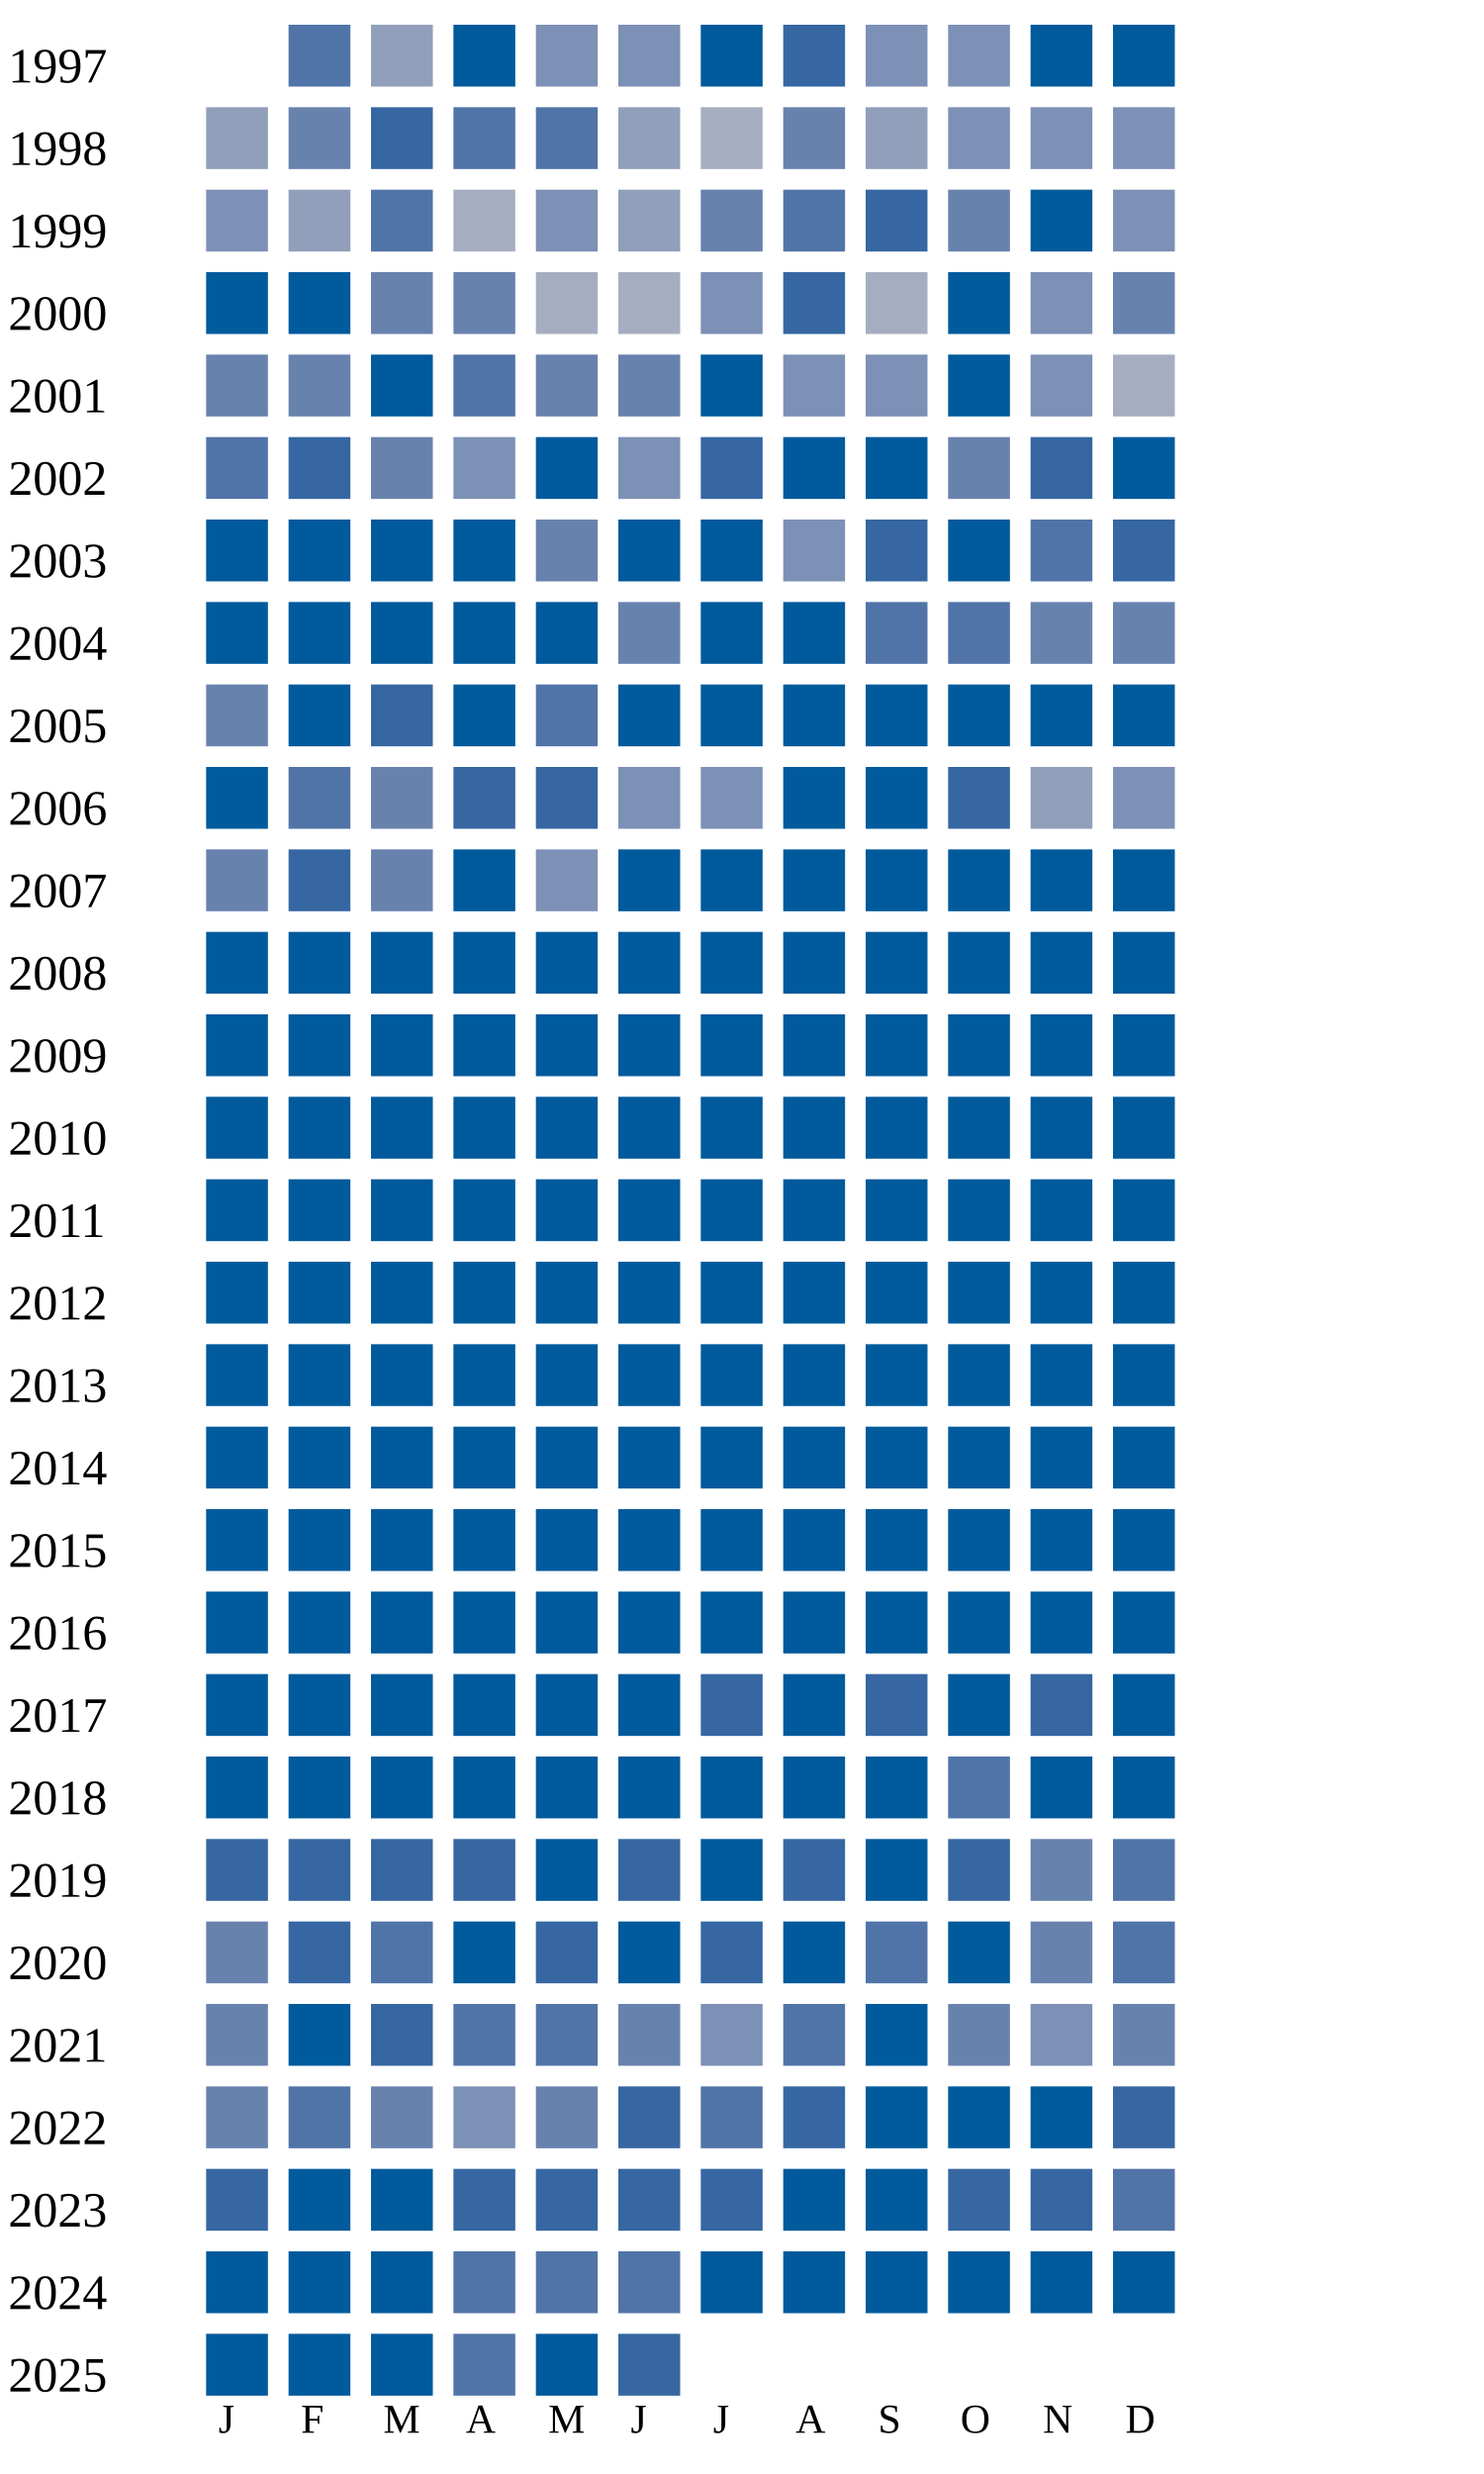
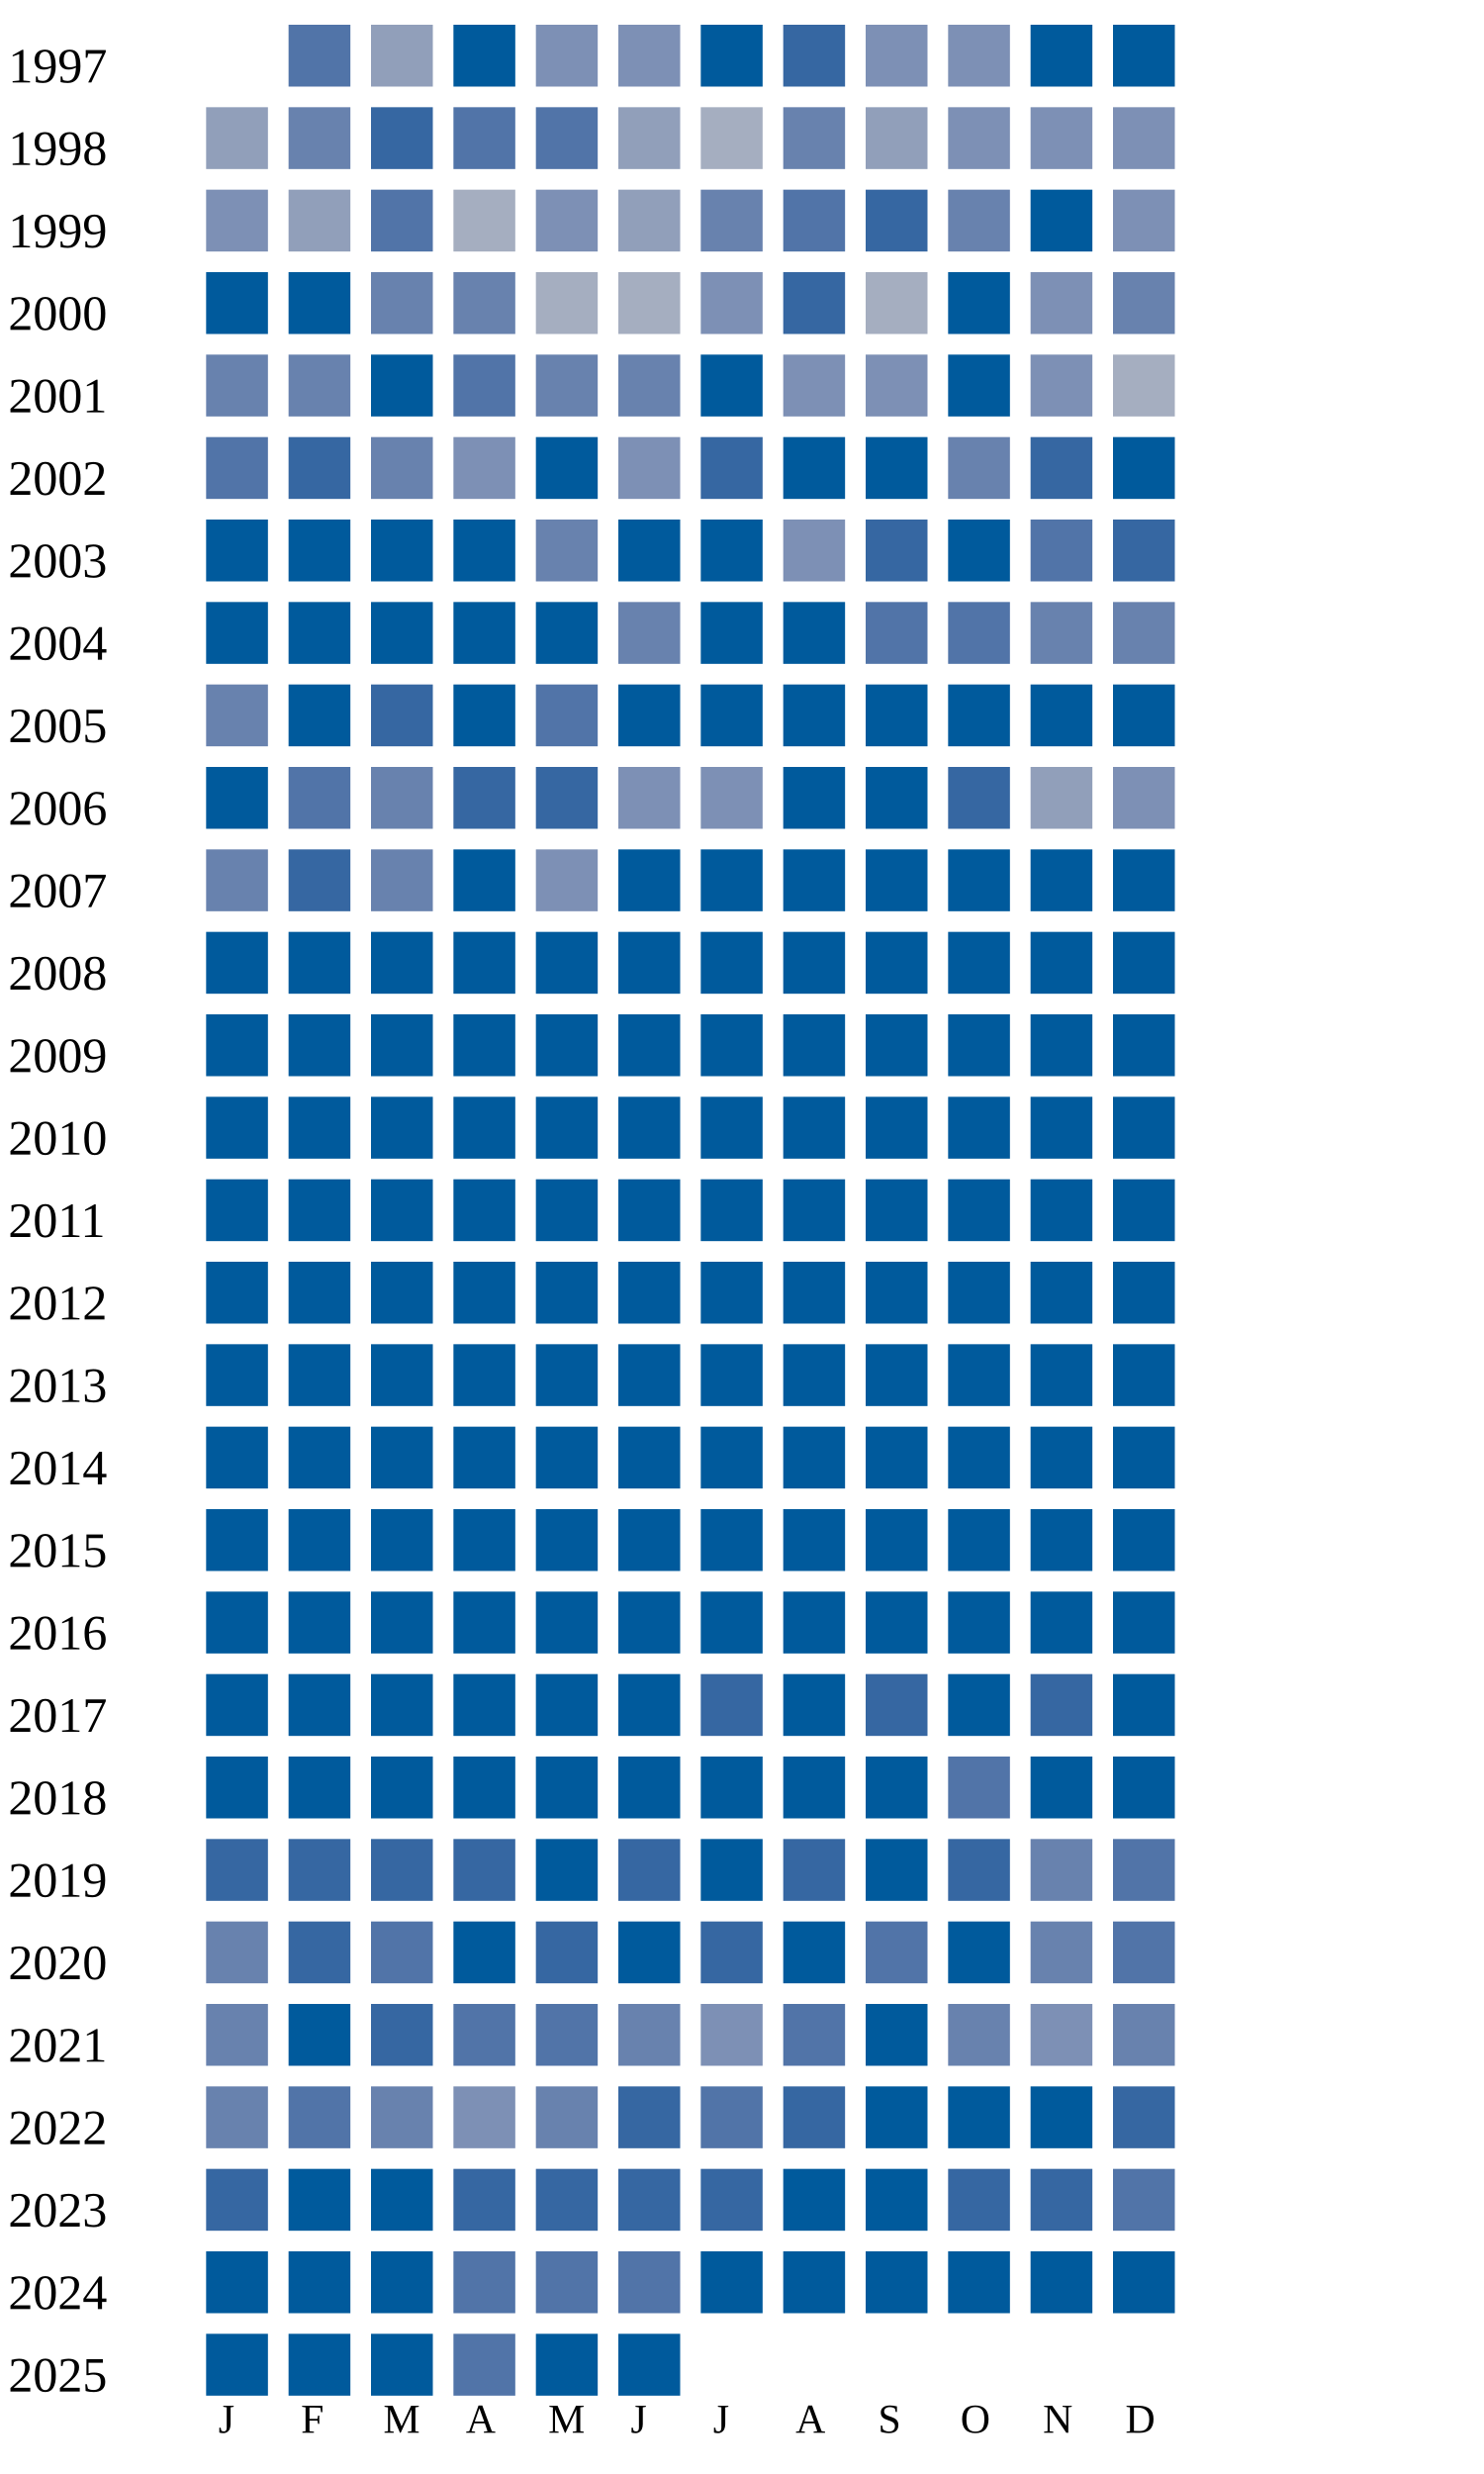
<svg xmlns="http://www.w3.org/2000/svg" width="360" height="600">
  <g transform="translate(0 0)">
    <text x="2" y="20">1997</text>
    <rect x="70" y="6" width="15" height="15" fill="#5174a8" />
    <rect x="90" y="6" width="15" height="15" fill="#919fba" />
    <rect x="110" y="6" width="15" height="15" fill="#005a9c" />
    <rect x="130" y="6" width="15" height="15" fill="#7d90b5" />
    <rect x="150" y="6" width="15" height="15" fill="#7d90b5" />
    <rect x="170" y="6" width="15" height="15" fill="#005a9c" />
    <rect x="190" y="6" width="15" height="15" fill="#3667a2" />
    <rect x="210" y="6" width="15" height="15" fill="#7d90b5" />
    <rect x="230" y="6" width="15" height="15" fill="#7d90b5" />
    <rect x="250" y="6" width="15" height="15" fill="#005a9c" />
    <rect x="270" y="6" width="15" height="15" fill="#005a9c" />
  </g>
  <g transform="translate(0 20)">
    <text x="2" y="20">1998</text>
    <rect x="50" y="6" width="15" height="15" fill="#919fba" />
    <rect x="70" y="6" width="15" height="15" fill="#6882ae" />
    <rect x="90" y="6" width="15" height="15" fill="#3667a2" />
    <rect x="110" y="6" width="15" height="15" fill="#5174a8" />
    <rect x="130" y="6" width="15" height="15" fill="#5174a8" />
    <rect x="150" y="6" width="15" height="15" fill="#919fba" />
    <rect x="170" y="6" width="15" height="15" fill="#a5aec0" />
    <rect x="190" y="6" width="15" height="15" fill="#6882ae" />
    <rect x="210" y="6" width="15" height="15" fill="#919fba" />
    <rect x="230" y="6" width="15" height="15" fill="#7d90b5" />
    <rect x="250" y="6" width="15" height="15" fill="#7d90b5" />
    <rect x="270" y="6" width="15" height="15" fill="#7d90b5" />
  </g>
  <g transform="translate(0 40)">
    <text x="2" y="20">1999</text>
    <rect x="50" y="6" width="15" height="15" fill="#7d90b5" />
    <rect x="70" y="6" width="15" height="15" fill="#919fba" />
    <rect x="90" y="6" width="15" height="15" fill="#5174a8" />
    <rect x="110" y="6" width="15" height="15" fill="#a5aec0" />
    <rect x="130" y="6" width="15" height="15" fill="#7d90b5" />
    <rect x="150" y="6" width="15" height="15" fill="#919fba" />
    <rect x="170" y="6" width="15" height="15" fill="#6882ae" />
    <rect x="190" y="6" width="15" height="15" fill="#5174a8" />
    <rect x="210" y="6" width="15" height="15" fill="#3667a2" />
    <rect x="230" y="6" width="15" height="15" fill="#6882ae" />
    <rect x="250" y="6" width="15" height="15" fill="#005a9c" />
    <rect x="270" y="6" width="15" height="15" fill="#7d90b5" />
  </g>
  <g transform="translate(0 60)">
    <text x="2" y="20">2000</text>
    <rect x="50" y="6" width="15" height="15" fill="#005a9c" />
    <rect x="70" y="6" width="15" height="15" fill="#005a9c" />
    <rect x="90" y="6" width="15" height="15" fill="#6882ae" />
    <rect x="110" y="6" width="15" height="15" fill="#6882ae" />
    <rect x="130" y="6" width="15" height="15" fill="#a5aec0" />
    <rect x="150" y="6" width="15" height="15" fill="#a5aec0" />
    <rect x="170" y="6" width="15" height="15" fill="#7d90b5" />
    <rect x="190" y="6" width="15" height="15" fill="#3667a2" />
    <rect x="210" y="6" width="15" height="15" fill="#a5aec0" />
    <rect x="230" y="6" width="15" height="15" fill="#005a9c" />
    <rect x="250" y="6" width="15" height="15" fill="#7d90b5" />
    <rect x="270" y="6" width="15" height="15" fill="#6882ae" />
  </g>
  <g transform="translate(0 80)">
    <text x="2" y="20">2001</text>
    <rect x="50" y="6" width="15" height="15" fill="#6882ae" />
    <rect x="70" y="6" width="15" height="15" fill="#6882ae" />
    <rect x="90" y="6" width="15" height="15" fill="#005a9c" />
    <rect x="110" y="6" width="15" height="15" fill="#5174a8" />
    <rect x="130" y="6" width="15" height="15" fill="#6882ae" />
    <rect x="150" y="6" width="15" height="15" fill="#6882ae" />
    <rect x="170" y="6" width="15" height="15" fill="#005a9c" />
    <rect x="190" y="6" width="15" height="15" fill="#7d90b5" />
    <rect x="210" y="6" width="15" height="15" fill="#7d90b5" />
    <rect x="230" y="6" width="15" height="15" fill="#005a9c" />
    <rect x="250" y="6" width="15" height="15" fill="#7d90b5" />
    <rect x="270" y="6" width="15" height="15" fill="#a5aec0" />
  </g>
  <g transform="translate(0 100)">
    <text x="2" y="20">2002</text>
    <rect x="50" y="6" width="15" height="15" fill="#5174a8" />
    <rect x="70" y="6" width="15" height="15" fill="#3667a2" />
    <rect x="90" y="6" width="15" height="15" fill="#6882ae" />
    <rect x="110" y="6" width="15" height="15" fill="#7d90b5" />
    <rect x="130" y="6" width="15" height="15" fill="#005a9c" />
    <rect x="150" y="6" width="15" height="15" fill="#7d90b5" />
    <rect x="170" y="6" width="15" height="15" fill="#3667a2" />
    <rect x="190" y="6" width="15" height="15" fill="#005a9c" />
    <rect x="210" y="6" width="15" height="15" fill="#005a9c" />
    <rect x="230" y="6" width="15" height="15" fill="#6882ae" />
    <rect x="250" y="6" width="15" height="15" fill="#3667a2" />
    <rect x="270" y="6" width="15" height="15" fill="#005a9c" />
  </g>
  <g transform="translate(0 120)">
    <text x="2" y="20">2003</text>
    <rect x="50" y="6" width="15" height="15" fill="#005a9c" />
    <rect x="70" y="6" width="15" height="15" fill="#005a9c" />
    <rect x="90" y="6" width="15" height="15" fill="#005a9c" />
    <rect x="110" y="6" width="15" height="15" fill="#005a9c" />
    <rect x="130" y="6" width="15" height="15" fill="#6882ae" />
    <rect x="150" y="6" width="15" height="15" fill="#005a9c" />
    <rect x="170" y="6" width="15" height="15" fill="#005a9c" />
    <rect x="190" y="6" width="15" height="15" fill="#7d90b5" />
    <rect x="210" y="6" width="15" height="15" fill="#3667a2" />
    <rect x="230" y="6" width="15" height="15" fill="#005a9c" />
    <rect x="250" y="6" width="15" height="15" fill="#5174a8" />
    <rect x="270" y="6" width="15" height="15" fill="#3667a2" />
  </g>
  <g transform="translate(0 140)">
    <text x="2" y="20">2004</text>
    <rect x="50" y="6" width="15" height="15" fill="#005a9c" />
    <rect x="70" y="6" width="15" height="15" fill="#005a9c" />
    <rect x="90" y="6" width="15" height="15" fill="#005a9c" />
    <rect x="110" y="6" width="15" height="15" fill="#005a9c" />
    <rect x="130" y="6" width="15" height="15" fill="#005a9c" />
    <rect x="150" y="6" width="15" height="15" fill="#6882ae" />
    <rect x="170" y="6" width="15" height="15" fill="#005a9c" />
    <rect x="190" y="6" width="15" height="15" fill="#005a9c" />
    <rect x="210" y="6" width="15" height="15" fill="#5174a8" />
    <rect x="230" y="6" width="15" height="15" fill="#5174a8" />
    <rect x="250" y="6" width="15" height="15" fill="#6882ae" />
    <rect x="270" y="6" width="15" height="15" fill="#6882ae" />
  </g>
  <g transform="translate(0 160)">
    <text x="2" y="20">2005</text>
    <rect x="50" y="6" width="15" height="15" fill="#6882ae" />
    <rect x="70" y="6" width="15" height="15" fill="#005a9c" />
    <rect x="90" y="6" width="15" height="15" fill="#3667a2" />
    <rect x="110" y="6" width="15" height="15" fill="#005a9c" />
    <rect x="130" y="6" width="15" height="15" fill="#5174a8" />
    <rect x="150" y="6" width="15" height="15" fill="#005a9c" />
    <rect x="170" y="6" width="15" height="15" fill="#005a9c" />
    <rect x="190" y="6" width="15" height="15" fill="#005a9c" />
    <rect x="210" y="6" width="15" height="15" fill="#005a9c" />
    <rect x="230" y="6" width="15" height="15" fill="#005a9c" />
    <rect x="250" y="6" width="15" height="15" fill="#005a9c" />
    <rect x="270" y="6" width="15" height="15" fill="#005a9c" />
  </g>
  <g transform="translate(0 180)">
    <text x="2" y="20">2006</text>
    <rect x="50" y="6" width="15" height="15" fill="#005a9c" />
    <rect x="70" y="6" width="15" height="15" fill="#5174a8" />
    <rect x="90" y="6" width="15" height="15" fill="#6882ae" />
    <rect x="110" y="6" width="15" height="15" fill="#3667a2" />
    <rect x="130" y="6" width="15" height="15" fill="#3667a2" />
    <rect x="150" y="6" width="15" height="15" fill="#7d90b5" />
    <rect x="170" y="6" width="15" height="15" fill="#7d90b5" />
    <rect x="190" y="6" width="15" height="15" fill="#005a9c" />
    <rect x="210" y="6" width="15" height="15" fill="#005a9c" />
    <rect x="230" y="6" width="15" height="15" fill="#3667a2" />
    <rect x="250" y="6" width="15" height="15" fill="#919fba" />
    <rect x="270" y="6" width="15" height="15" fill="#7d90b5" />
  </g>
  <g transform="translate(0 200)">
    <text x="2" y="20">2007</text>
    <rect x="50" y="6" width="15" height="15" fill="#6882ae" />
    <rect x="70" y="6" width="15" height="15" fill="#3667a2" />
    <rect x="90" y="6" width="15" height="15" fill="#6882ae" />
    <rect x="110" y="6" width="15" height="15" fill="#005a9c" />
    <rect x="130" y="6" width="15" height="15" fill="#7d90b5" />
    <rect x="150" y="6" width="15" height="15" fill="#005a9c" />
    <rect x="170" y="6" width="15" height="15" fill="#005a9c" />
    <rect x="190" y="6" width="15" height="15" fill="#005a9c" />
    <rect x="210" y="6" width="15" height="15" fill="#005a9c" />
    <rect x="230" y="6" width="15" height="15" fill="#005a9c" />
    <rect x="250" y="6" width="15" height="15" fill="#005a9c" />
    <rect x="270" y="6" width="15" height="15" fill="#005a9c" />
  </g>
  <g transform="translate(0 220)">
    <text x="2" y="20">2008</text>
    <rect x="50" y="6" width="15" height="15" fill="#005a9c" />
    <rect x="70" y="6" width="15" height="15" fill="#005a9c" />
    <rect x="90" y="6" width="15" height="15" fill="#005a9c" />
    <rect x="110" y="6" width="15" height="15" fill="#005a9c" />
    <rect x="130" y="6" width="15" height="15" fill="#005a9c" />
    <rect x="150" y="6" width="15" height="15" fill="#005a9c" />
    <rect x="170" y="6" width="15" height="15" fill="#005a9c" />
    <rect x="190" y="6" width="15" height="15" fill="#005a9c" />
    <rect x="210" y="6" width="15" height="15" fill="#005a9c" />
    <rect x="230" y="6" width="15" height="15" fill="#005a9c" />
    <rect x="250" y="6" width="15" height="15" fill="#005a9c" />
    <rect x="270" y="6" width="15" height="15" fill="#005a9c" />
  </g>
  <g transform="translate(0 240)">
    <text x="2" y="20">2009</text>
    <rect x="50" y="6" width="15" height="15" fill="#005a9c" />
    <rect x="70" y="6" width="15" height="15" fill="#005a9c" />
    <rect x="90" y="6" width="15" height="15" fill="#005a9c" />
    <rect x="110" y="6" width="15" height="15" fill="#005a9c" />
    <rect x="130" y="6" width="15" height="15" fill="#005a9c" />
    <rect x="150" y="6" width="15" height="15" fill="#005a9c" />
    <rect x="170" y="6" width="15" height="15" fill="#005a9c" />
    <rect x="190" y="6" width="15" height="15" fill="#005a9c" />
    <rect x="210" y="6" width="15" height="15" fill="#005a9c" />
    <rect x="230" y="6" width="15" height="15" fill="#005a9c" />
    <rect x="250" y="6" width="15" height="15" fill="#005a9c" />
    <rect x="270" y="6" width="15" height="15" fill="#005a9c" />
  </g>
  <g transform="translate(0 260)">
    <text x="2" y="20">2010</text>
    <rect x="50" y="6" width="15" height="15" fill="#005a9c" />
    <rect x="70" y="6" width="15" height="15" fill="#005a9c" />
    <rect x="90" y="6" width="15" height="15" fill="#005a9c" />
    <rect x="110" y="6" width="15" height="15" fill="#005a9c" />
    <rect x="130" y="6" width="15" height="15" fill="#005a9c" />
    <rect x="150" y="6" width="15" height="15" fill="#005a9c" />
    <rect x="170" y="6" width="15" height="15" fill="#005a9c" />
    <rect x="190" y="6" width="15" height="15" fill="#005a9c" />
    <rect x="210" y="6" width="15" height="15" fill="#005a9c" />
    <rect x="230" y="6" width="15" height="15" fill="#005a9c" />
    <rect x="250" y="6" width="15" height="15" fill="#005a9c" />
    <rect x="270" y="6" width="15" height="15" fill="#005a9c" />
  </g>
  <g transform="translate(0 280)">
    <text x="2" y="20">2011</text>
    <rect x="50" y="6" width="15" height="15" fill="#005a9c" />
    <rect x="70" y="6" width="15" height="15" fill="#005a9c" />
    <rect x="90" y="6" width="15" height="15" fill="#005a9c" />
    <rect x="110" y="6" width="15" height="15" fill="#005a9c" />
    <rect x="130" y="6" width="15" height="15" fill="#005a9c" />
    <rect x="150" y="6" width="15" height="15" fill="#005a9c" />
    <rect x="170" y="6" width="15" height="15" fill="#005a9c" />
    <rect x="190" y="6" width="15" height="15" fill="#005a9c" />
    <rect x="210" y="6" width="15" height="15" fill="#005a9c" />
    <rect x="230" y="6" width="15" height="15" fill="#005a9c" />
    <rect x="250" y="6" width="15" height="15" fill="#005a9c" />
    <rect x="270" y="6" width="15" height="15" fill="#005a9c" />
  </g>
  <g transform="translate(0 300)">
    <text x="2" y="20">2012</text>
    <rect x="50" y="6" width="15" height="15" fill="#005a9c" />
    <rect x="70" y="6" width="15" height="15" fill="#005a9c" />
    <rect x="90" y="6" width="15" height="15" fill="#005a9c" />
    <rect x="110" y="6" width="15" height="15" fill="#005a9c" />
    <rect x="130" y="6" width="15" height="15" fill="#005a9c" />
    <rect x="150" y="6" width="15" height="15" fill="#005a9c" />
    <rect x="170" y="6" width="15" height="15" fill="#005a9c" />
    <rect x="190" y="6" width="15" height="15" fill="#005a9c" />
    <rect x="210" y="6" width="15" height="15" fill="#005a9c" />
    <rect x="230" y="6" width="15" height="15" fill="#005a9c" />
    <rect x="250" y="6" width="15" height="15" fill="#005a9c" />
    <rect x="270" y="6" width="15" height="15" fill="#005a9c" />
  </g>
  <g transform="translate(0 320)">
    <text x="2" y="20">2013</text>
    <rect x="50" y="6" width="15" height="15" fill="#005a9c" />
    <rect x="70" y="6" width="15" height="15" fill="#005a9c" />
    <rect x="90" y="6" width="15" height="15" fill="#005a9c" />
    <rect x="110" y="6" width="15" height="15" fill="#005a9c" />
    <rect x="130" y="6" width="15" height="15" fill="#005a9c" />
    <rect x="150" y="6" width="15" height="15" fill="#005a9c" />
    <rect x="170" y="6" width="15" height="15" fill="#005a9c" />
    <rect x="190" y="6" width="15" height="15" fill="#005a9c" />
    <rect x="210" y="6" width="15" height="15" fill="#005a9c" />
    <rect x="230" y="6" width="15" height="15" fill="#005a9c" />
    <rect x="250" y="6" width="15" height="15" fill="#005a9c" />
    <rect x="270" y="6" width="15" height="15" fill="#005a9c" />
  </g>
  <g transform="translate(0 340)">
    <text x="2" y="20">2014</text>
    <rect x="50" y="6" width="15" height="15" fill="#005a9c" />
    <rect x="70" y="6" width="15" height="15" fill="#005a9c" />
    <rect x="90" y="6" width="15" height="15" fill="#005a9c" />
    <rect x="110" y="6" width="15" height="15" fill="#005a9c" />
    <rect x="130" y="6" width="15" height="15" fill="#005a9c" />
    <rect x="150" y="6" width="15" height="15" fill="#005a9c" />
    <rect x="170" y="6" width="15" height="15" fill="#005a9c" />
    <rect x="190" y="6" width="15" height="15" fill="#005a9c" />
    <rect x="210" y="6" width="15" height="15" fill="#005a9c" />
    <rect x="230" y="6" width="15" height="15" fill="#005a9c" />
    <rect x="250" y="6" width="15" height="15" fill="#005a9c" />
    <rect x="270" y="6" width="15" height="15" fill="#005a9c" />
  </g>
  <g transform="translate(0 360)">
    <text x="2" y="20">2015</text>
    <rect x="50" y="6" width="15" height="15" fill="#005a9c" />
    <rect x="70" y="6" width="15" height="15" fill="#005a9c" />
    <rect x="90" y="6" width="15" height="15" fill="#005a9c" />
    <rect x="110" y="6" width="15" height="15" fill="#005a9c" />
    <rect x="130" y="6" width="15" height="15" fill="#005a9c" />
    <rect x="150" y="6" width="15" height="15" fill="#005a9c" />
    <rect x="170" y="6" width="15" height="15" fill="#005a9c" />
    <rect x="190" y="6" width="15" height="15" fill="#005a9c" />
    <rect x="210" y="6" width="15" height="15" fill="#005a9c" />
    <rect x="230" y="6" width="15" height="15" fill="#005a9c" />
    <rect x="250" y="6" width="15" height="15" fill="#005a9c" />
    <rect x="270" y="6" width="15" height="15" fill="#005a9c" />
  </g>
  <g transform="translate(0 380)">
    <text x="2" y="20">2016</text>
    <rect x="50" y="6" width="15" height="15" fill="#005a9c" />
    <rect x="70" y="6" width="15" height="15" fill="#005a9c" />
    <rect x="90" y="6" width="15" height="15" fill="#005a9c" />
    <rect x="110" y="6" width="15" height="15" fill="#005a9c" />
    <rect x="130" y="6" width="15" height="15" fill="#005a9c" />
    <rect x="150" y="6" width="15" height="15" fill="#005a9c" />
    <rect x="170" y="6" width="15" height="15" fill="#005a9c" />
    <rect x="190" y="6" width="15" height="15" fill="#005a9c" />
    <rect x="210" y="6" width="15" height="15" fill="#005a9c" />
    <rect x="230" y="6" width="15" height="15" fill="#005a9c" />
    <rect x="250" y="6" width="15" height="15" fill="#005a9c" />
    <rect x="270" y="6" width="15" height="15" fill="#005a9c" />
  </g>
  <g transform="translate(0 400)">
    <text x="2" y="20">2017</text>
    <rect x="50" y="6" width="15" height="15" fill="#005a9c" />
    <rect x="70" y="6" width="15" height="15" fill="#005a9c" />
    <rect x="90" y="6" width="15" height="15" fill="#005a9c" />
    <rect x="110" y="6" width="15" height="15" fill="#005a9c" />
    <rect x="130" y="6" width="15" height="15" fill="#005a9c" />
    <rect x="150" y="6" width="15" height="15" fill="#005a9c" />
    <rect x="170" y="6" width="15" height="15" fill="#3667a2" />
    <rect x="190" y="6" width="15" height="15" fill="#005a9c" />
    <rect x="210" y="6" width="15" height="15" fill="#3667a2" />
    <rect x="230" y="6" width="15" height="15" fill="#005a9c" />
    <rect x="250" y="6" width="15" height="15" fill="#3667a2" />
    <rect x="270" y="6" width="15" height="15" fill="#005a9c" />
  </g>
  <g transform="translate(0 420)">
    <text x="2" y="20">2018</text>
    <rect x="50" y="6" width="15" height="15" fill="#005a9c" />
    <rect x="70" y="6" width="15" height="15" fill="#005a9c" />
    <rect x="90" y="6" width="15" height="15" fill="#005a9c" />
    <rect x="110" y="6" width="15" height="15" fill="#005a9c" />
    <rect x="130" y="6" width="15" height="15" fill="#005a9c" />
    <rect x="150" y="6" width="15" height="15" fill="#005a9c" />
    <rect x="170" y="6" width="15" height="15" fill="#005a9c" />
    <rect x="190" y="6" width="15" height="15" fill="#005a9c" />
    <rect x="210" y="6" width="15" height="15" fill="#005a9c" />
    <rect x="230" y="6" width="15" height="15" fill="#5174a8" />
    <rect x="250" y="6" width="15" height="15" fill="#005a9c" />
    <rect x="270" y="6" width="15" height="15" fill="#005a9c" />
  </g>
  <g transform="translate(0 440)">
    <text x="2" y="20">2019</text>
    <rect x="50" y="6" width="15" height="15" fill="#3667a2" />
    <rect x="70" y="6" width="15" height="15" fill="#3667a2" />
    <rect x="90" y="6" width="15" height="15" fill="#3667a2" />
    <rect x="110" y="6" width="15" height="15" fill="#3667a2" />
    <rect x="130" y="6" width="15" height="15" fill="#005a9c" />
    <rect x="150" y="6" width="15" height="15" fill="#3667a2" />
    <rect x="170" y="6" width="15" height="15" fill="#005a9c" />
    <rect x="190" y="6" width="15" height="15" fill="#3667a2" />
    <rect x="210" y="6" width="15" height="15" fill="#005a9c" />
    <rect x="230" y="6" width="15" height="15" fill="#3667a2" />
    <rect x="250" y="6" width="15" height="15" fill="#6882ae" />
    <rect x="270" y="6" width="15" height="15" fill="#5174a8" />
  </g>
  <g transform="translate(0 460)">
    <text x="2" y="20">2020</text>
    <rect x="50" y="6" width="15" height="15" fill="#6882ae" />
    <rect x="70" y="6" width="15" height="15" fill="#3667a2" />
    <rect x="90" y="6" width="15" height="15" fill="#5174a8" />
    <rect x="110" y="6" width="15" height="15" fill="#005a9c" />
    <rect x="130" y="6" width="15" height="15" fill="#3667a2" />
    <rect x="150" y="6" width="15" height="15" fill="#005a9c" />
    <rect x="170" y="6" width="15" height="15" fill="#3667a2" />
    <rect x="190" y="6" width="15" height="15" fill="#005a9c" />
    <rect x="210" y="6" width="15" height="15" fill="#5174a8" />
    <rect x="230" y="6" width="15" height="15" fill="#005a9c" />
    <rect x="250" y="6" width="15" height="15" fill="#6882ae" />
    <rect x="270" y="6" width="15" height="15" fill="#5174a8" />
  </g>
  <g transform="translate(0 480)">
    <text x="2" y="20">2021</text>
    <rect x="50" y="6" width="15" height="15" fill="#6882ae" />
    <rect x="70" y="6" width="15" height="15" fill="#005a9c" />
    <rect x="90" y="6" width="15" height="15" fill="#3667a2" />
    <rect x="110" y="6" width="15" height="15" fill="#5174a8" />
    <rect x="130" y="6" width="15" height="15" fill="#5174a8" />
    <rect x="150" y="6" width="15" height="15" fill="#6882ae" />
    <rect x="170" y="6" width="15" height="15" fill="#7d90b5" />
    <rect x="190" y="6" width="15" height="15" fill="#5174a8" />
    <rect x="210" y="6" width="15" height="15" fill="#005a9c" />
    <rect x="230" y="6" width="15" height="15" fill="#6882ae" />
    <rect x="250" y="6" width="15" height="15" fill="#7d90b5" />
    <rect x="270" y="6" width="15" height="15" fill="#6882ae" />
  </g>
  <g transform="translate(0 500)">
    <text x="2" y="20">2022</text>
    <rect x="50" y="6" width="15" height="15" fill="#6882ae" />
    <rect x="70" y="6" width="15" height="15" fill="#5174a8" />
    <rect x="90" y="6" width="15" height="15" fill="#6882ae" />
    <rect x="110" y="6" width="15" height="15" fill="#7d90b5" />
    <rect x="130" y="6" width="15" height="15" fill="#6882ae" />
    <rect x="150" y="6" width="15" height="15" fill="#3667a2" />
    <rect x="170" y="6" width="15" height="15" fill="#5174a8" />
    <rect x="190" y="6" width="15" height="15" fill="#3667a2" />
    <rect x="210" y="6" width="15" height="15" fill="#005a9c" />
    <rect x="230" y="6" width="15" height="15" fill="#005a9c" />
    <rect x="250" y="6" width="15" height="15" fill="#005a9c" />
    <rect x="270" y="6" width="15" height="15" fill="#3667a2" />
  </g>
  <g transform="translate(0 520)">
    <text x="2" y="20">2023</text>
    <rect x="50" y="6" width="15" height="15" fill="#3667a2" />
    <rect x="70" y="6" width="15" height="15" fill="#005a9c" />
    <rect x="90" y="6" width="15" height="15" fill="#005a9c" />
    <rect x="110" y="6" width="15" height="15" fill="#3667a2" />
    <rect x="130" y="6" width="15" height="15" fill="#3667a2" />
    <rect x="150" y="6" width="15" height="15" fill="#3667a2" />
    <rect x="170" y="6" width="15" height="15" fill="#3667a2" />
    <rect x="190" y="6" width="15" height="15" fill="#005a9c" />
    <rect x="210" y="6" width="15" height="15" fill="#005a9c" />
    <rect x="230" y="6" width="15" height="15" fill="#3667a2" />
    <rect x="250" y="6" width="15" height="15" fill="#3667a2" />
    <rect x="270" y="6" width="15" height="15" fill="#5174a8" />
  </g>
  <g transform="translate(0 540)">
    <text x="2" y="20">2024</text>
    <rect x="50" y="6" width="15" height="15" fill="#005a9c" />
    <rect x="70" y="6" width="15" height="15" fill="#005a9c" />
    <rect x="90" y="6" width="15" height="15" fill="#005a9c" />
    <rect x="110" y="6" width="15" height="15" fill="#5174a8" />
    <rect x="130" y="6" width="15" height="15" fill="#5174a8" />
    <rect x="150" y="6" width="15" height="15" fill="#5174a8" />
    <rect x="170" y="6" width="15" height="15" fill="#005a9c" />
    <rect x="190" y="6" width="15" height="15" fill="#005a9c" />
    <rect x="210" y="6" width="15" height="15" fill="#005a9c" />
    <rect x="230" y="6" width="15" height="15" fill="#005a9c" />
    <rect x="250" y="6" width="15" height="15" fill="#005a9c" />
    <rect x="270" y="6" width="15" height="15" fill="#005a9c" />
  </g>
  <g transform="translate(0 560)">
    <text x="2" y="20">2025</text>
    <rect x="50" y="6" width="15" height="15" fill="#005a9c" />
    <rect x="70" y="6" width="15" height="15" fill="#005a9c" />
    <rect x="90" y="6" width="15" height="15" fill="#005a9c" />
    <rect x="110" y="6" width="15" height="15" fill="#5174a8" />
    <rect x="130" y="6" width="15" height="15" fill="#005a9c" />
-     <rect x="150" y="6" width="15" height="15" fill="#3667a2" />
+     <rect x="150" y="6" width="15" height="15" fill="#005a9c" />
  </g>
  <text style="font-size: 10px; text-align: center" x="53" y="590">J</text>
  <text style="font-size: 10px; text-align: center" x="73" y="590">F</text>
  <text style="font-size: 10px; text-align: center" x="93" y="590">M</text>
  <text style="font-size: 10px; text-align: center" x="113" y="590">A</text>
  <text style="font-size: 10px; text-align: center" x="133" y="590">M</text>
  <text style="font-size: 10px; text-align: center" x="153" y="590">J</text>
  <text style="font-size: 10px; text-align: center" x="173" y="590">J</text>
  <text style="font-size: 10px; text-align: center" x="193" y="590">A</text>
  <text style="font-size: 10px; text-align: center" x="213" y="590">S</text>
  <text style="font-size: 10px; text-align: center" x="233" y="590">O</text>
  <text style="font-size: 10px; text-align: center" x="253" y="590">N</text>
  <text style="font-size: 10px; text-align: center" x="273" y="590">D</text>
  <text style="font-size: 10px;" x="155" y="609">Less</text>
  <rect fill="#b9bdc6" width="10" height="10" x="180" y="600" />
  <rect fill="#919fba" width="10" height="10" x="195" y="600" />
  <rect fill="#6882ae" width="10" height="10" x="210" y="600" />
  <rect fill="#005a9c" width="10" height="10" x="225" y="600" />
  <text x="240" y="609" style="font-size: 10px;">More</text>
</svg>
